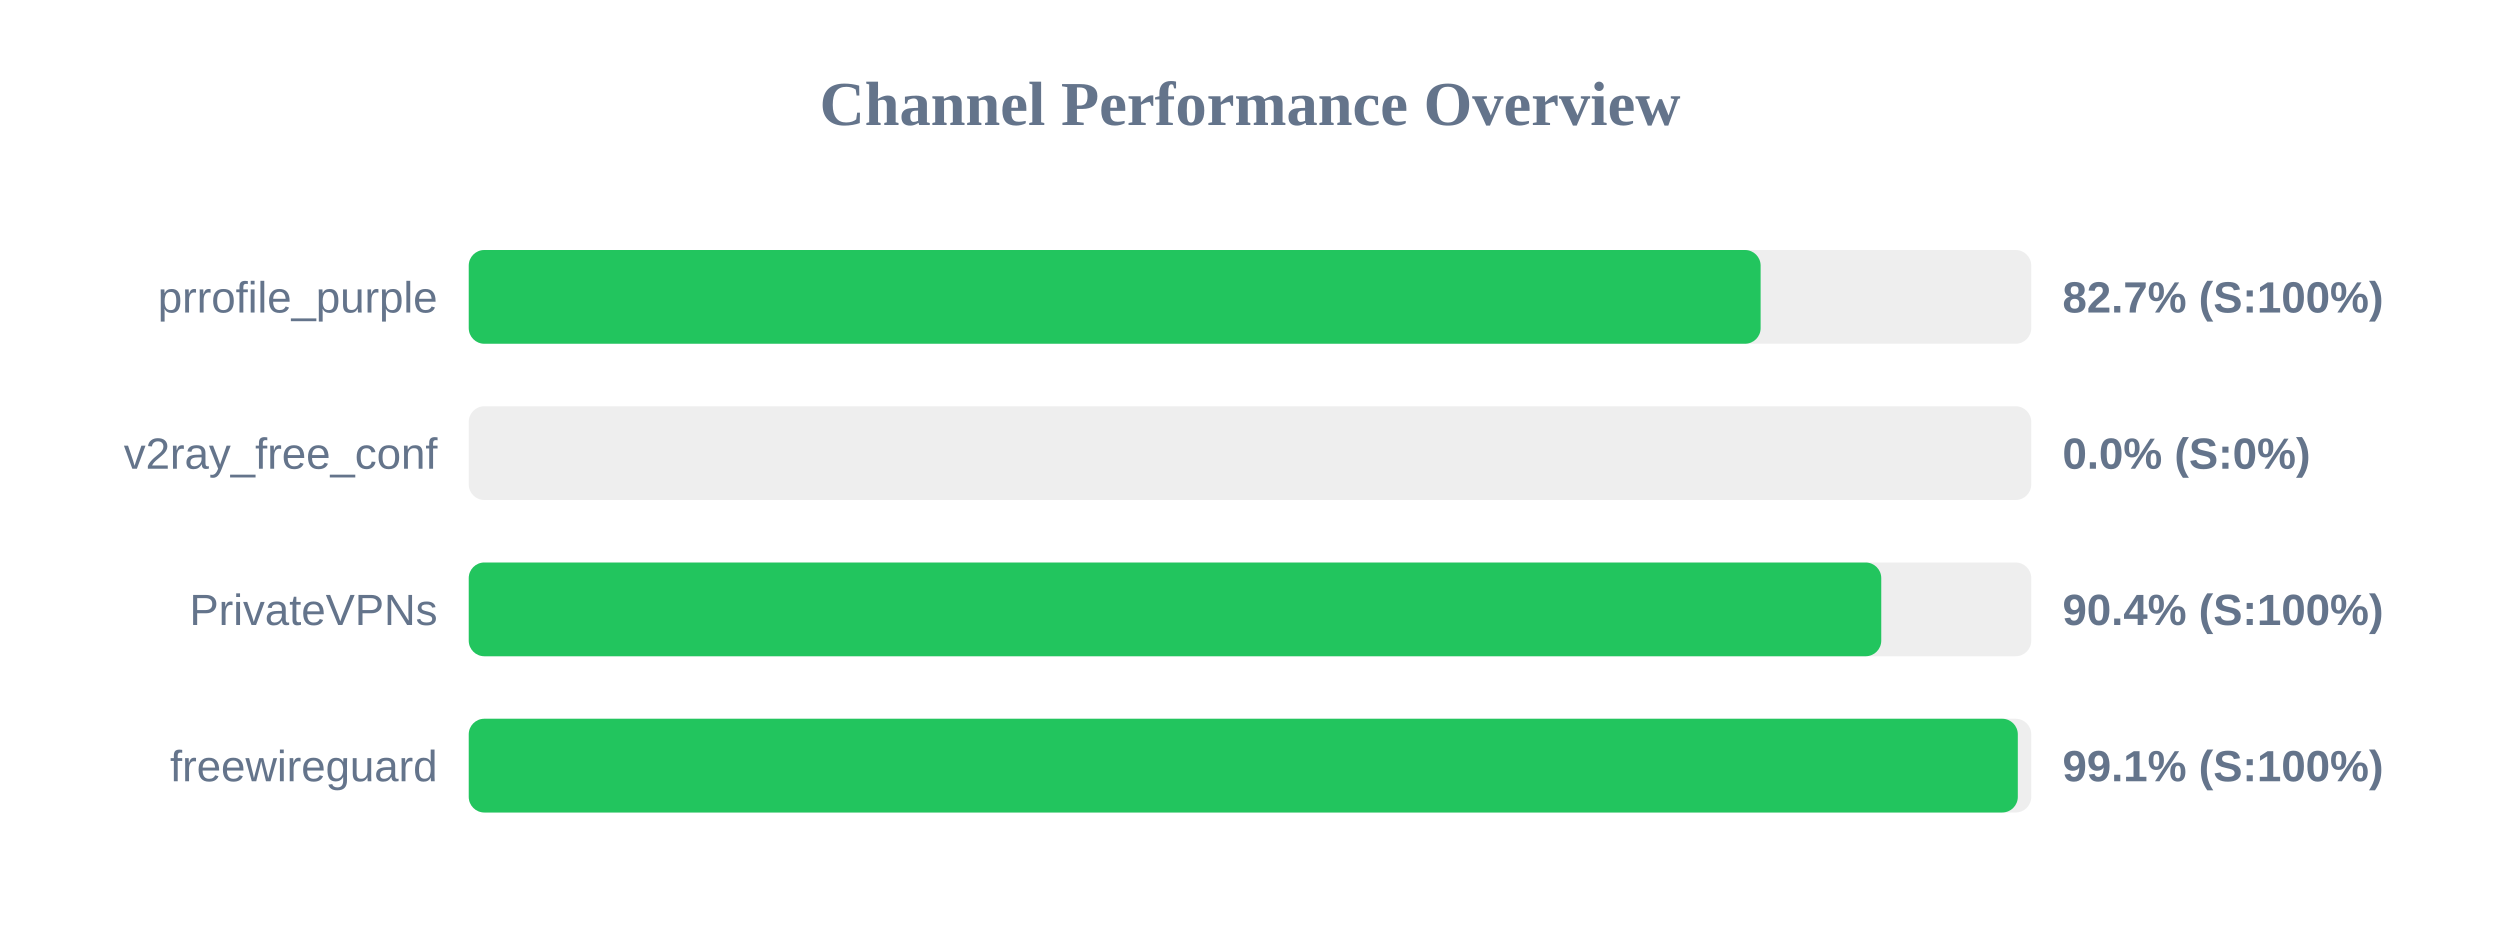
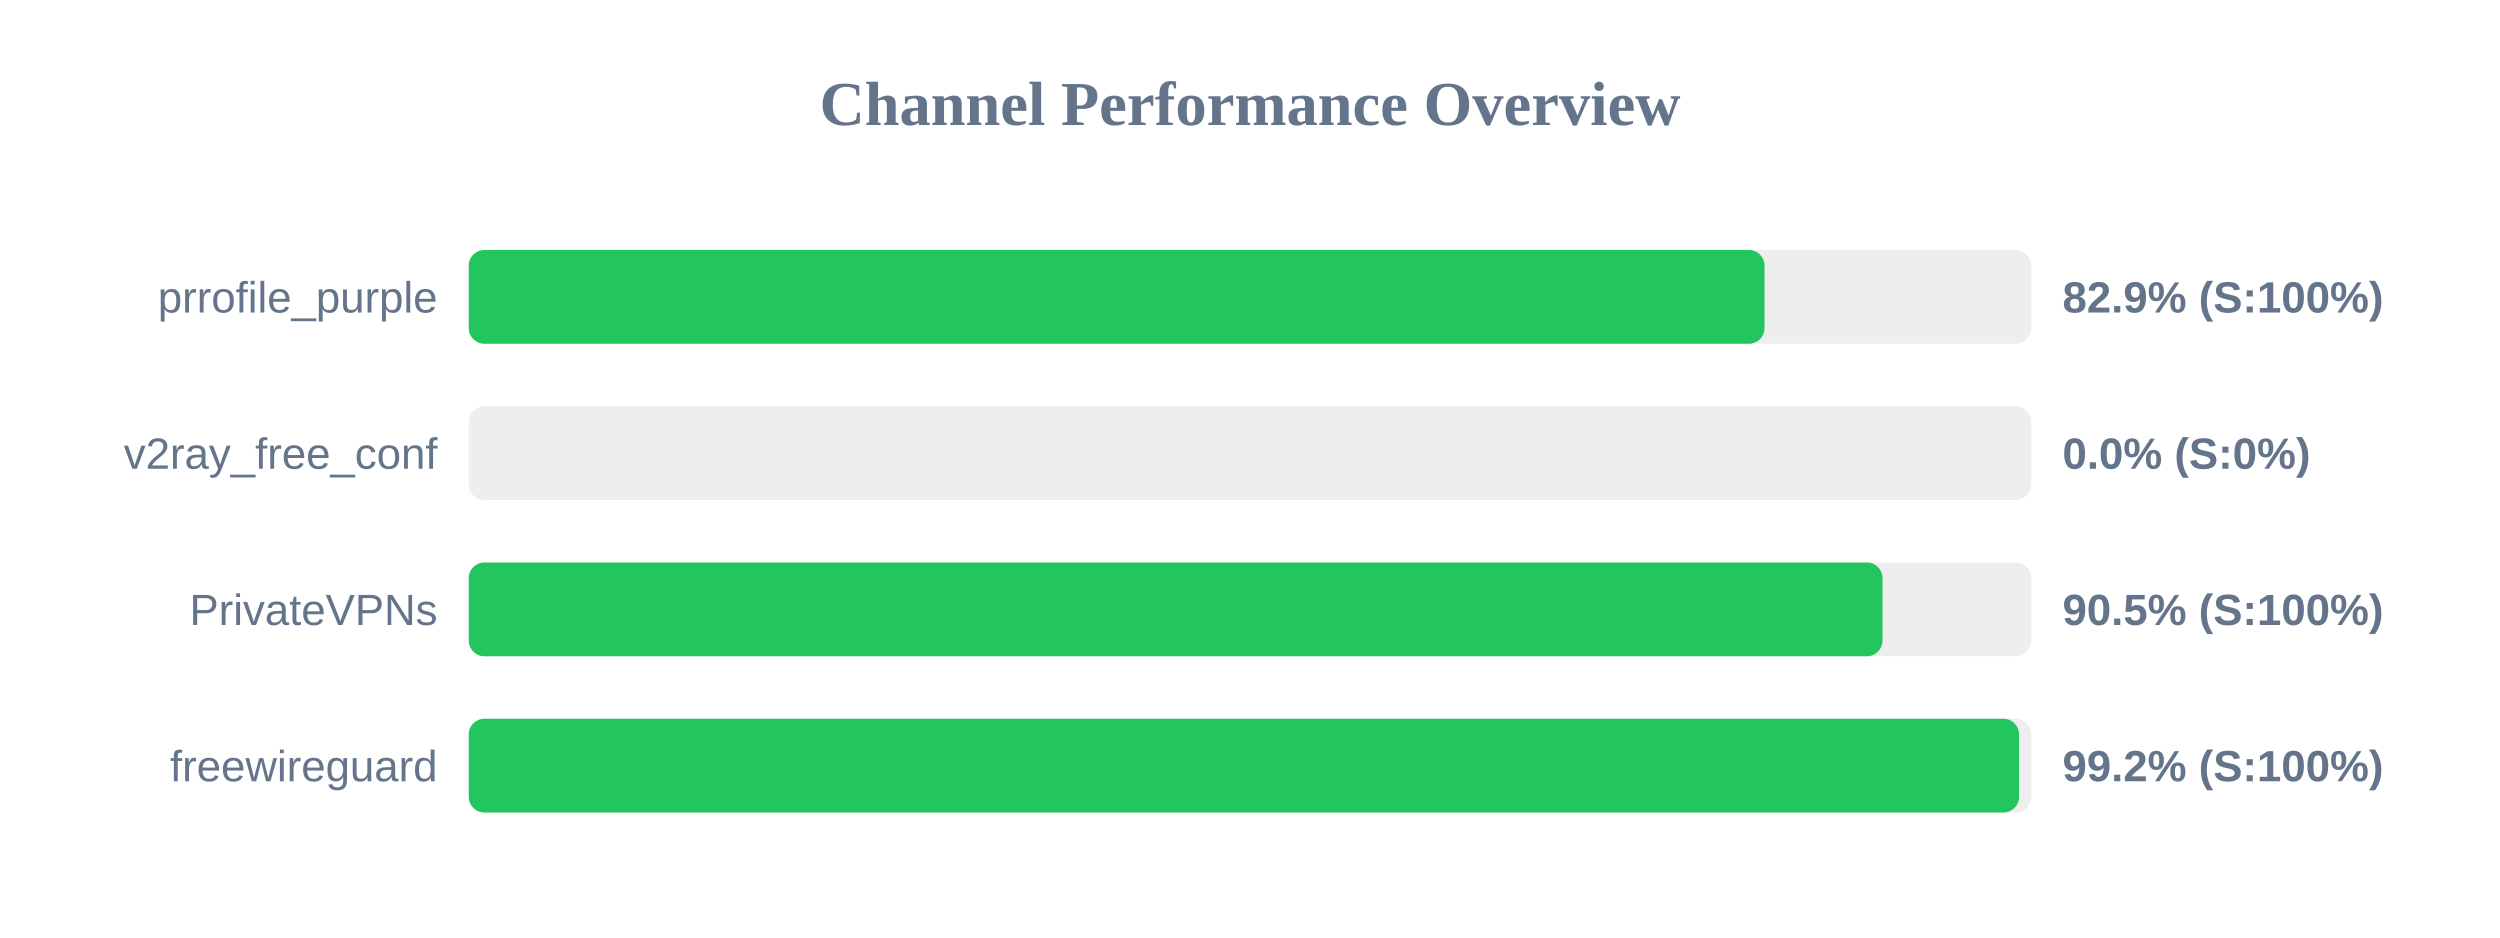
<svg xmlns="http://www.w3.org/2000/svg" width="800" height="300" version="1.1">
  <style>
        .row { font: 14px Arial; fill: #64748b; }
        .score { font: bold 14px Arial; fill: #64748b; }
    </style>
  <text x="400" y="40" text-anchor="middle" font-size="20px" font-weight="bold" fill="#64748b">Channel Performance Overview</text>
  <rect x="150" y="80" width="500" height="30" fill="#eee" rx="5" />
-   <rect x="150" y="80" width="413.4" height="30" fill="#22c55e" rx="5" />
+   <rect x="150" y="80" width="414.65" height="30" fill="#22c55e" rx="5" />
  <text x="140" y="100" text-anchor="end" class="row">prrofile_purple</text>
-   <text x="660" y="100" text-anchor="start" class="score">82.7% (S:100%)</text>
+   <text x="660" y="100" text-anchor="start" class="score">82.9% (S:100%)</text>
  <rect x="150" y="130" width="500" height="30" fill="#eee" rx="5" />
  <rect x="150" y="130" width="0.0" height="30" fill="#ef4444" rx="5" />
  <text x="140" y="150" text-anchor="end" class="row">v2ray_free_conf</text>
  <text x="660" y="150" text-anchor="start" class="score">0.0% (S:0%)</text>
  <rect x="150" y="180" width="500" height="30" fill="#eee" rx="5" />
-   <rect x="150" y="180" width="452.0" height="30" fill="#22c55e" rx="5" />
+   <rect x="150" y="180" width="452.4" height="30" fill="#22c55e" rx="5" />
  <text x="140" y="200" text-anchor="end" class="row">PrivateVPNs</text>
-   <text x="660" y="200" text-anchor="start" class="score">90.4% (S:100%)</text>
+   <text x="660" y="200" text-anchor="start" class="score">90.5% (S:100%)</text>
  <rect x="150" y="230" width="500" height="30" fill="#eee" rx="5" />
-   <rect x="150" y="230" width="495.7" height="30" fill="#22c55e" rx="5" />
+   <rect x="150" y="230" width="496.1" height="30" fill="#22c55e" rx="5" />
  <text x="140" y="250" text-anchor="end" class="row">freewireguard</text>
-   <text x="660" y="250" text-anchor="start" class="score">99.1% (S:100%)</text>
+   <text x="660" y="250" text-anchor="start" class="score">99.2% (S:100%)</text>
</svg>
